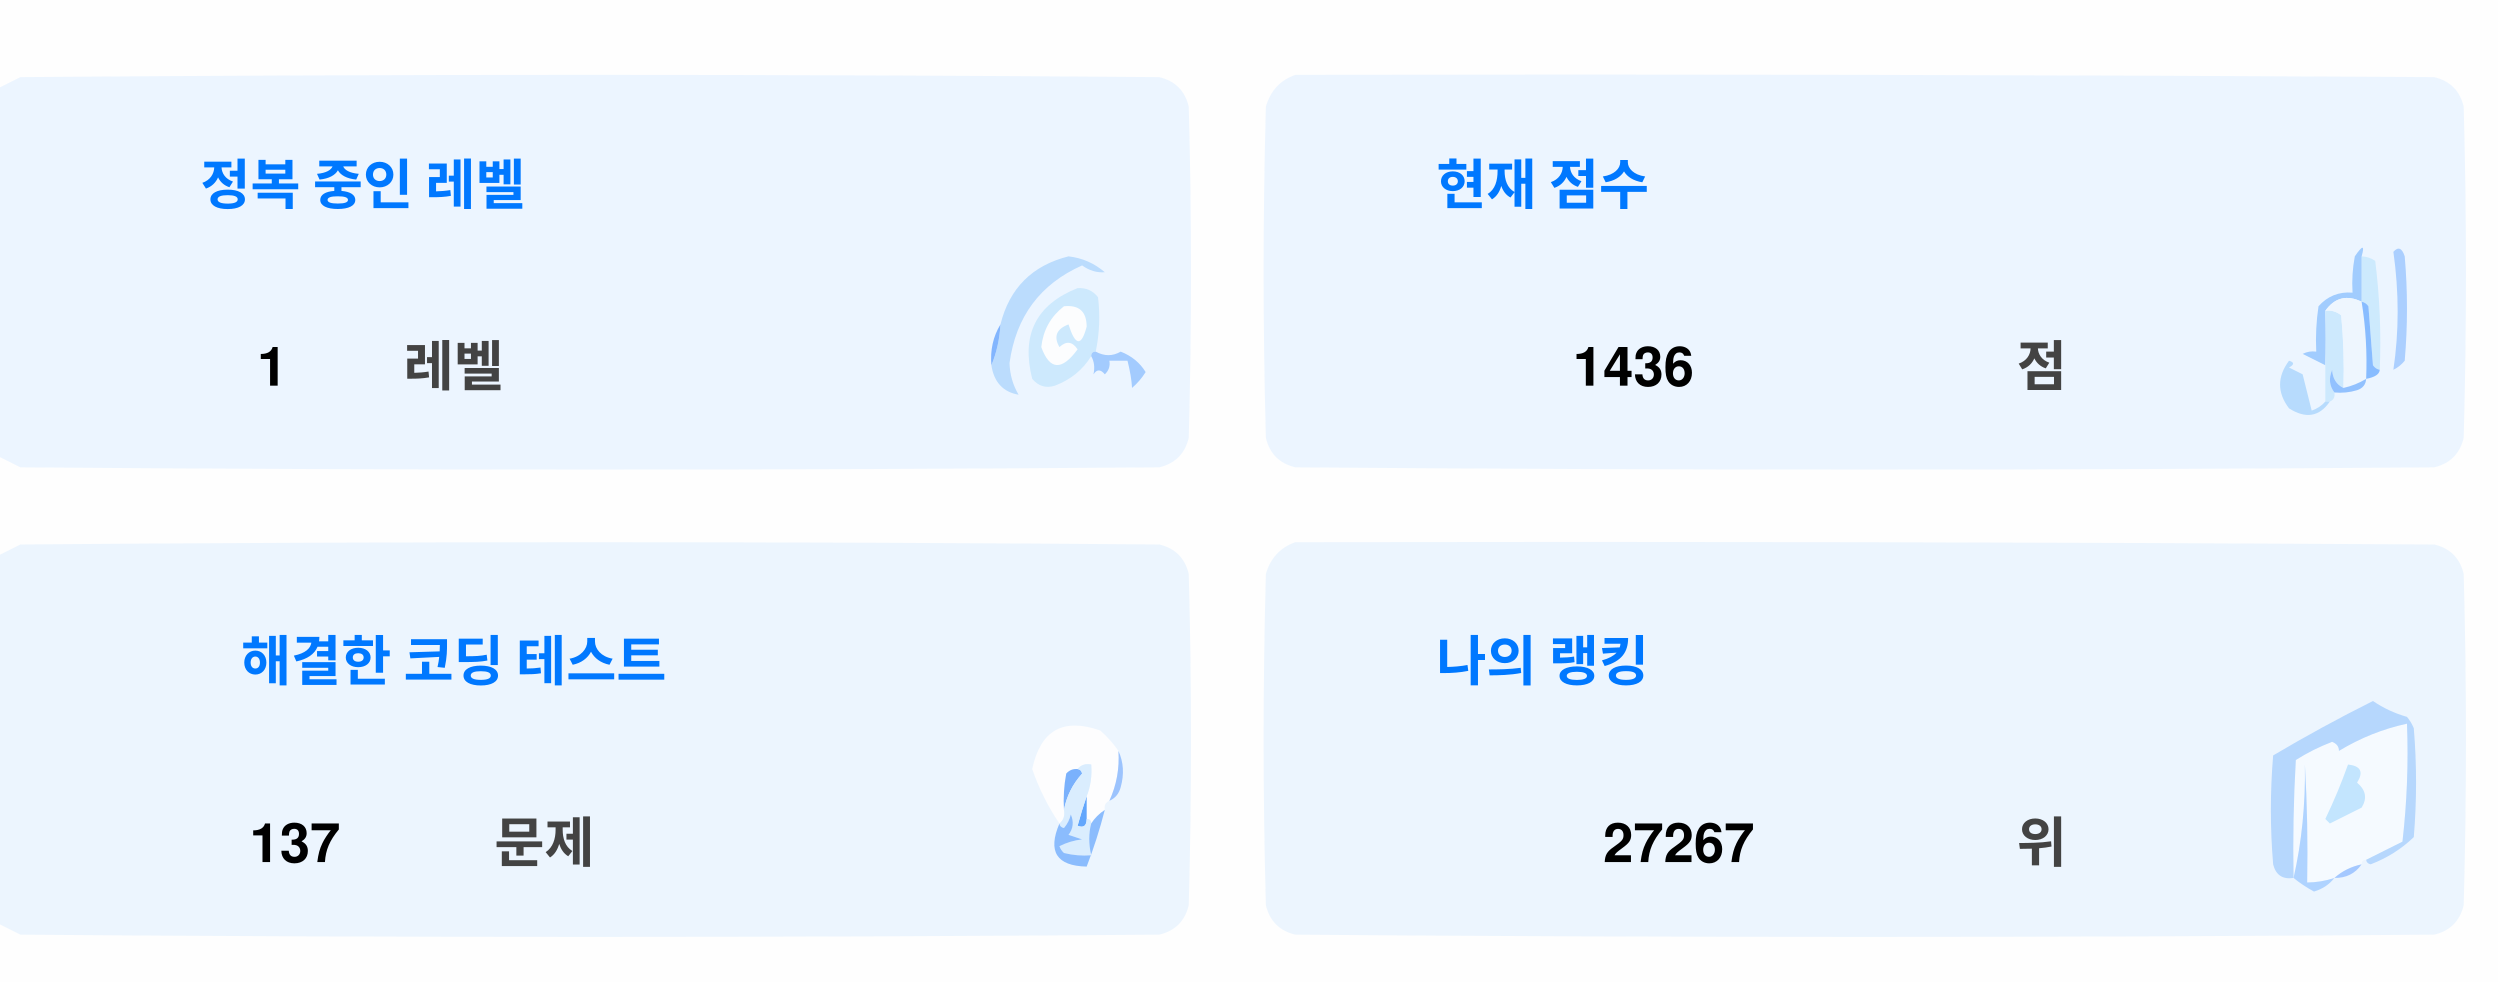
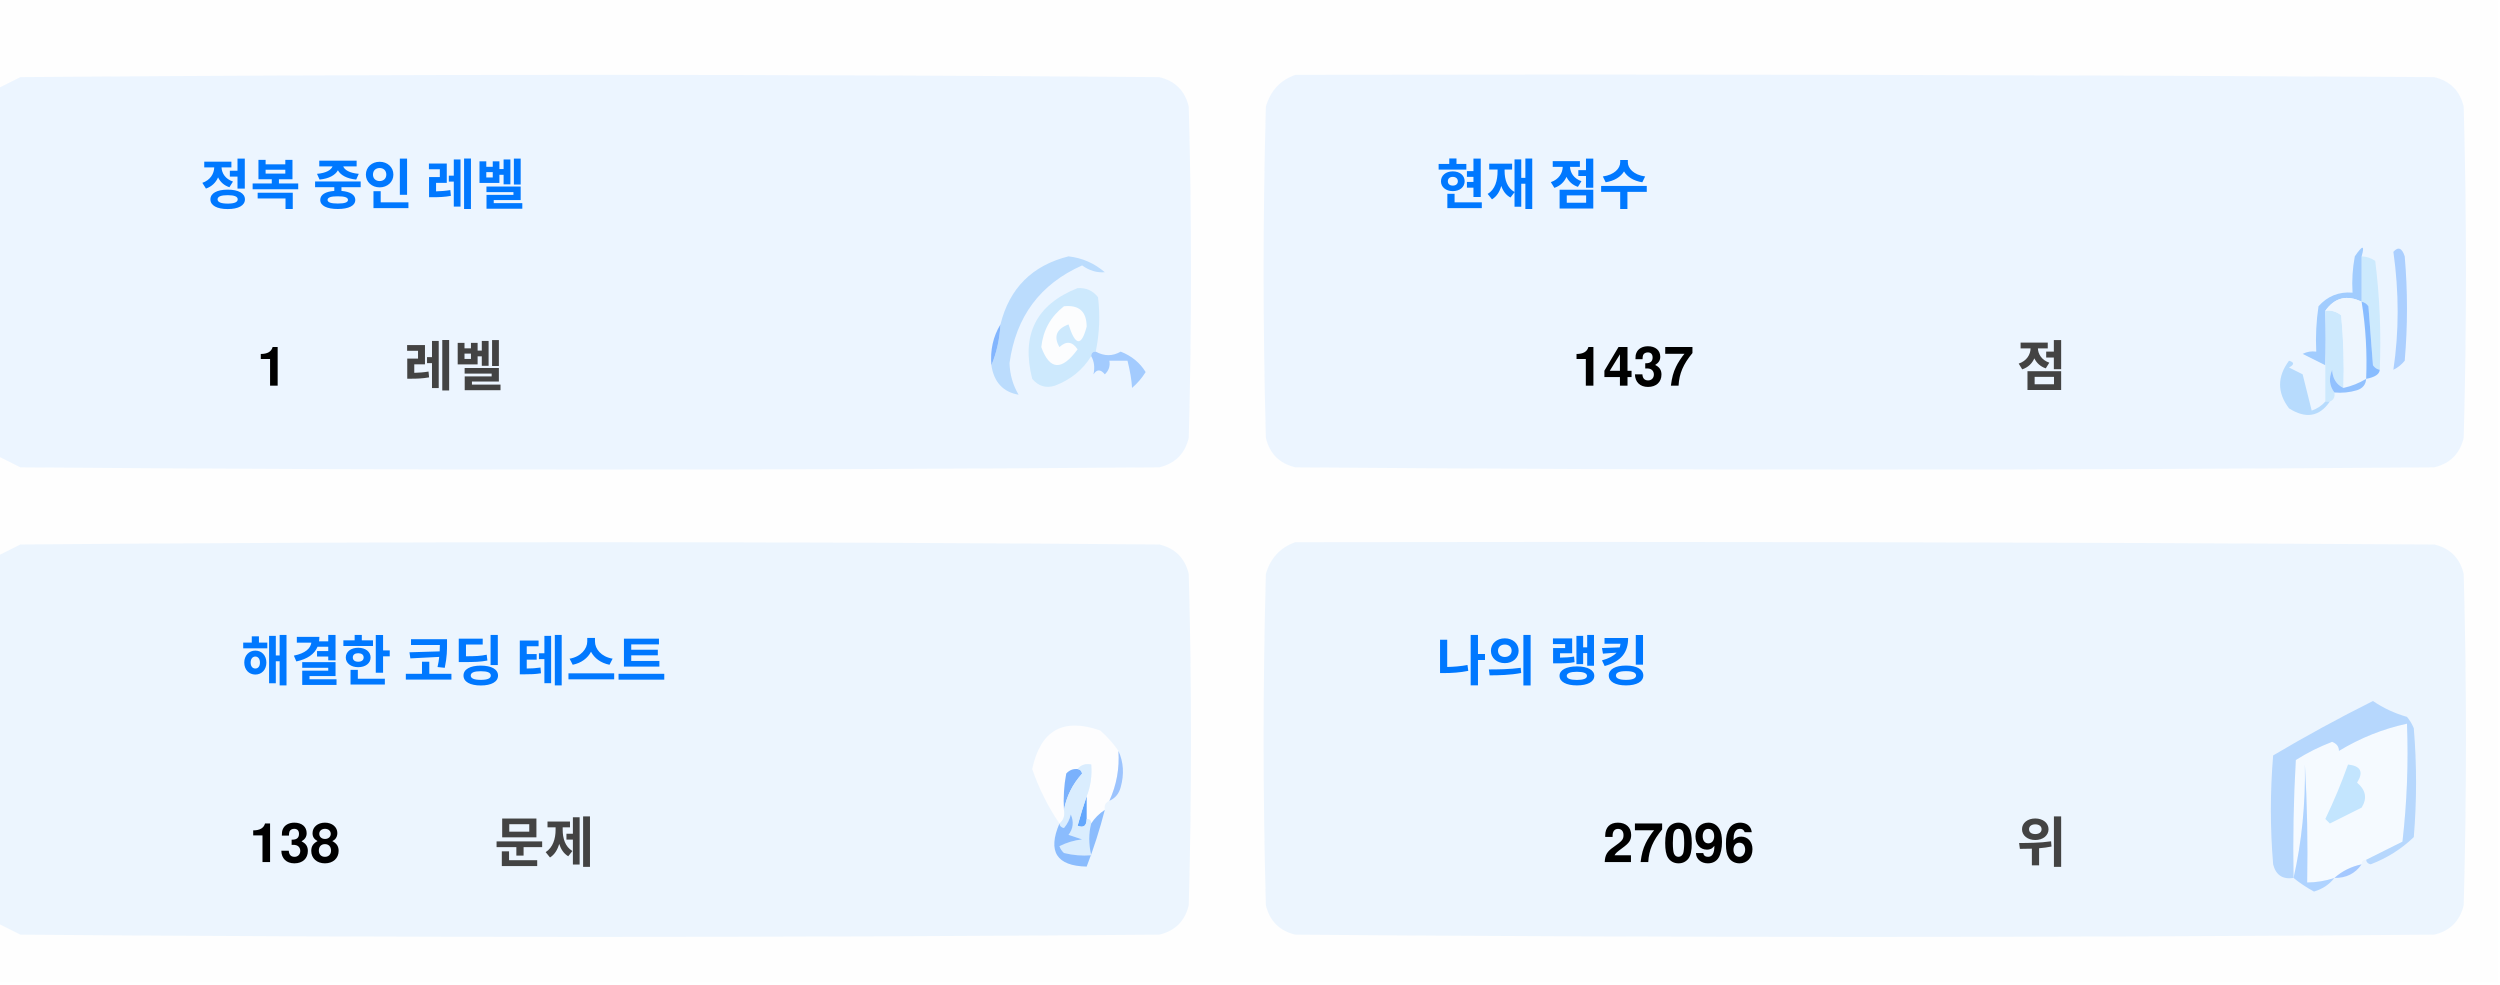
<svg xmlns="http://www.w3.org/2000/svg" version="1.1" width="551px" height="217px" style="shape-rendering:geometricPrecision; text-rendering:geometricPrecision; image-rendering:optimizeQuality; fill-rule:evenodd; clip-rule:evenodd">
  <style>.title {fill: #434343;font-size: 1rem;line-height: 1.5rem;font-weight: bold;font-family: -apple-system, BlinkMacSystemFont, Segoe UI, Helvetica, Arial, sans-serif, Apple Color Emoji, Segoe UI Emoji;}.desc {fill: #434343;font-size: 2.5rem;font-weight: bold;line-height: 1.5rem;font-family: -apple-system, BlinkMacSystemFont, Segoe UI, Helvetica, Arial, sans-serif, Apple Color Emoji, Segoe UI Emoji;}.desc-2 {fill: #434343;font-size: 1rem;font-weight: bold;line-height: 1.5rem;font-family: -apple-system, BlinkMacSystemFont, Segoe UI, Helvetica, Arial, sans-serif, Apple Color Emoji, Segoe UI Emoji;}.text, .desc {animation: twinkling 4s ease-in-out infinite;}@keyframes twinkling {40% { opacity: 1; }50% { opacity: 0.5; }60% { opacity: 1; }70% { opacity: 0.5; }80% { opacity: 1; }}</style>
  <g>
    <path style="opacity:1" fill="#fefefe" d="M -0.5,-0.5 C 183.167,-0.5 366.833,-0.5 550.5,-0.5C 550.5,71.833 550.5,144.167 550.5,216.5C 366.833,216.5 183.167,216.5 -0.5,216.5C -0.5,212.167 -0.5,207.833 -0.5,203.5C 1.14,204.32 2.807,205.153 4.5,206C 88.167,206.667 171.833,206.667 255.5,206C 259,205.167 261.167,203 262,199.5C 262.667,175.167 262.667,150.833 262,126.5C 261.167,123 259,120.833 255.5,120C 171.833,119.333 88.167,119.333 4.5,120C 2.807,120.847 1.14,121.68 -0.5,122.5C -0.5,115.167 -0.5,107.833 -0.5,100.5C 1.14,101.32 2.807,102.153 4.5,103C 88.167,103.667 171.833,103.667 255.5,103C 259,102.167 261.167,100 262,96.5C 262.667,72.167 262.667,47.833 262,23.5C 261.167,20 259,17.833 255.5,17C 171.833,16.333 88.167,16.333 4.5,17C 2.807,17.847 1.14,18.68 -0.5,19.5C -0.5,12.833 -0.5,6.167 -0.5,-0.5 Z" />
  </g>
  <g>
    <path style="opacity:1" fill="#ecf5ff" d="M -0.5,100.5 C -0.5,73.5 -0.5,46.5 -0.5,19.5C 1.14,18.68 2.807,17.847 4.5,17C 88.167,16.333 171.833,16.333 255.5,17C 259,17.833 261.167,20 262,23.5C 262.667,47.833 262.667,72.167 262,96.5C 261.167,100 259,102.167 255.5,103C 171.833,103.667 88.167,103.667 4.5,103C 2.807,102.153 1.14,101.32 -0.5,100.5 Z" />
  </g>
  <g>
    <path style="opacity:1" fill="#ecf5ff" d="M 285.5,16.5 C 369.167,16.333 452.834,16.5 536.5,17C 540,17.833 542.167,20 543,23.5C 543.667,47.833 543.667,72.167 543,96.5C 542.167,100 540,102.167 536.5,103C 452.833,103.667 369.167,103.667 285.5,103C 282,102.167 279.833,100 279,96.5C 278.333,72.167 278.333,47.833 279,23.5C 280.018,19.985 282.185,17.652 285.5,16.5 Z" />
  </g>
  <g>
    <path style="opacity:1" fill="#cdeafd" d="M 520.5,56.5 C 521.583,56.539 522.583,56.873 523.5,57.5C 524.498,65.472 524.831,73.472 524.5,81.5C 523.883,81.389 523.383,81.056 523,80.5C 522.667,76.167 522.333,71.833 522,67.5C 521.617,66.944 521.117,66.611 520.5,66.5C 520.5,63.167 520.5,59.833 520.5,56.5 Z" />
  </g>
  <g>
    <path style="opacity:1" fill="#abcfff" d="M 527.5,55.5 C 528.566,54.308 529.399,54.641 530,56.5C 530.667,64.167 530.667,71.833 530,79.5C 529.311,80.357 528.478,81.023 527.5,81.5C 528.758,73.08 528.758,64.414 527.5,55.5 Z" />
  </g>
  <g>
    <path style="opacity:1" fill="#bbdcfd" d="M 218.5,80.5 C 219.657,77.727 220.324,74.727 220.5,71.5C 222.49,63.51 227.49,58.51 235.5,56.5C 238.528,56.847 241.194,58.014 243.5,60C 241.744,60.141 240.078,59.641 238.5,58.5C 229.247,62.607 223.914,69.773 222.5,80C 222.565,82.526 223.232,84.859 224.5,87C 221.07,86.397 219.07,84.231 218.5,80.5 Z" />
  </g>
  <g>
    <path style="opacity:1" fill="#cde9fd" d="M 241.5,77.5 C 240.833,77.5 240.5,77.833 240.5,78.5C 238.628,81.529 235.961,83.695 232.5,85C 230.536,85.624 228.869,85.124 227.5,83.5C 225.021,73.791 228.354,67.124 237.5,63.5C 239.374,63.39 240.874,64.056 242,65.5C 242.497,69.524 242.331,73.524 241.5,77.5 Z" />
  </g>
  <g>
    <path style="opacity:1" fill="#fcfdfe" d="M 234.5,67.5 C 237.826,67.162 239.493,68.662 239.5,72C 238.334,76.434 237,76.267 235.5,71.5C 232.832,72.515 232.166,74.182 233.5,76.5C 235.017,75.089 236.351,75.256 237.5,77C 234.006,81.771 231.34,81.605 229.5,76.5C 229.904,72.771 231.571,69.771 234.5,67.5 Z" />
  </g>
  <g>
    <path style="opacity:1" fill="#a1ccfe" d="M 520.5,56.5 C 520.5,59.833 520.5,63.167 520.5,66.5C 517.238,64.922 514.572,65.589 512.5,68.5C 512.617,72.81 512.617,76.81 512.5,80.5C 510.86,79.68 509.193,78.847 507.5,78C 508.448,77.517 509.448,77.35 510.5,77.5C 510.335,74.15 510.502,70.817 511,67.5C 512.995,65.253 515.495,64.253 518.5,64.5C 518.336,61.813 518.503,59.146 519,56.5C 520.731,53.969 521.231,53.969 520.5,56.5 Z" />
  </g>
  <g>
    <path style="opacity:1" fill="#cde9fd" d="M 512.5,68.5 C 513.822,68.33 514.989,68.663 516,69.5C 516.499,74.823 516.666,80.156 516.5,85.5C 514.955,84.77 514.122,83.437 514,81.5C 513.22,83.387 513.387,85.054 514.5,86.5C 514.672,87.492 514.338,88.158 513.5,88.5C 513.167,88.5 512.833,88.5 512.5,88.5C 512.5,85.833 512.5,83.167 512.5,80.5C 512.617,76.81 512.617,72.81 512.5,68.5 Z" />
  </g>
  <g>
    <path style="opacity:1" fill="#eef6fe" d="M 520.5,66.5 C 521.407,72.106 521.74,77.773 521.5,83.5C 519.95,84.441 518.284,85.108 516.5,85.5C 516.666,80.156 516.499,74.823 516,69.5C 514.989,68.663 513.822,68.33 512.5,68.5C 514.572,65.589 517.238,64.922 520.5,66.5 Z" />
  </g>
  <g>
    <path style="opacity:1" fill="#88bcff" d="M 520.5,66.5 C 521.117,66.611 521.617,66.944 522,67.5C 522.333,71.833 522.667,76.167 523,80.5C 523.383,81.056 523.883,81.389 524.5,81.5C 524.445,82.469 523.445,83.136 521.5,83.5C 521.74,77.773 521.407,72.106 520.5,66.5 Z" />
  </g>
  <g>
    <path style="opacity:1" fill="#82b5fe" d="M 220.5,71.5 C 220.324,74.727 219.657,77.727 218.5,80.5C 218.215,77.171 218.882,74.171 220.5,71.5 Z" />
  </g>
  <g>
    <path style="opacity:1" fill="#a3cbfe" d="M 240.5,78.5 C 240.5,77.833 240.833,77.5 241.5,77.5C 243.391,78.536 245.224,78.536 247,77.5C 249.391,78.429 251.225,79.929 252.5,82C 251.681,83.319 250.681,84.486 249.5,85.5C 249.409,83.777 249.075,81.777 248.5,79.5C 247.167,79.5 245.833,79.5 244.5,79.5C 244.719,80.675 244.386,81.675 243.5,82.5C 242.575,81.359 241.741,81.359 241,82.5C 241.331,80.981 241.164,79.648 240.5,78.5 Z" />
  </g>
  <g>
    <path style="opacity:1" fill="#b7dbfd" d="M 512.5,88.5 C 512.833,88.5 513.167,88.5 513.5,88.5C 511.199,91.857 508.199,92.357 504.5,90C 501.872,86.535 501.872,83.035 504.5,79.5C 505.696,79.846 505.696,80.346 504.5,81C 505.5,81.5 506.5,82 507.5,82.5C 508.167,85.167 508.833,87.833 509.5,90.5C 510.739,90.058 511.739,89.391 512.5,88.5 Z" />
  </g>
  <g>
    <path style="opacity:1" fill="#92c1fe" d="M 516.5,85.5 C 518.284,85.108 519.95,84.441 521.5,83.5C 521.423,84.75 520.756,85.583 519.5,86C 517.866,86.493 516.199,86.66 514.5,86.5C 513.387,85.054 513.22,83.387 514,81.5C 514.122,83.437 514.955,84.77 516.5,85.5 Z" />
  </g>
  <g>
    <path style="opacity:1" fill="#ecf5fe" d="M -0.5,203.5 C -0.5,176.5 -0.5,149.5 -0.5,122.5C 1.14,121.68 2.807,120.847 4.5,120C 88.167,119.333 171.833,119.333 255.5,120C 259,120.833 261.167,123 262,126.5C 262.667,150.833 262.667,175.167 262,199.5C 261.167,203 259,205.167 255.5,206C 171.833,206.667 88.167,206.667 4.5,206C 2.807,205.153 1.14,204.32 -0.5,203.5 Z" />
  </g>
  <g>
    <path style="opacity:1" fill="#ecf5fe" d="M 285.5,119.5 C 369.167,119.333 452.834,119.5 536.5,120C 540,120.833 542.167,123 543,126.5C 543.667,150.833 543.667,175.167 543,199.5C 542.167,203 540,205.167 536.5,206C 452.833,206.667 369.167,206.667 285.5,206C 282,205.167 279.833,203 279,199.5C 278.333,175.167 278.333,150.833 279,126.5C 280.018,122.985 282.185,120.652 285.5,119.5 Z" />
  </g>
  <g>
    <path style="opacity:1" fill="#fdfdfe" d="M 246.5,165.5 C 246.758,169.367 246.092,173.034 244.5,176.5C 243.662,176.842 243.328,177.508 243.5,178.5C 242.272,179.306 241.272,180.306 240.5,181.5C 240.5,180.833 240.167,180.5 239.5,180.5C 239.5,178.833 239.5,177.167 239.5,175.5C 240.369,173.283 240.702,170.95 240.5,168.5C 239.209,168.263 238.209,168.596 237.5,169.5C 236.504,169.414 235.671,169.748 235,170.5C 234.503,173.146 234.336,175.813 234.5,178.5C 234.737,179.791 234.404,180.791 233.5,181.5C 230.986,177.806 228.986,173.806 227.5,169.5C 229.309,160.957 234.309,158.124 242.5,161C 244.07,162.397 245.404,163.897 246.5,165.5 Z" />
  </g>
  <g>
    <path style="opacity:1" fill="#f5faff" d="M 521.5,189.5 C 520.833,189.5 520.5,189.833 520.5,190.5C 518.181,190.992 516.181,191.992 514.5,193.5C 512.565,194.15 510.565,194.483 508.5,194.5C 508.666,185.827 508.5,177.16 508,168.5C 508.141,177.227 507.308,185.56 505.5,193.5C 505.334,184.827 505.5,176.16 506,167.5C 508.527,165.903 511.194,164.57 514,163.5C 515.011,163.892 515.511,164.559 515.5,165.5C 520.21,162.641 525.21,160.641 530.5,159.5C 530.831,168.192 530.498,176.859 529.5,185.5C 526.807,186.847 524.14,188.18 521.5,189.5 Z" />
  </g>
  <g>
    <path style="opacity:1" fill="#b6d7fd" d="M 521.5,189.5 C 524.14,188.18 526.807,186.847 529.5,185.5C 530.498,176.859 530.831,168.192 530.5,159.5C 525.21,160.641 520.21,162.641 515.5,165.5C 515.511,164.559 515.011,163.892 514,163.5C 511.194,164.57 508.527,165.903 506,167.5C 505.5,176.16 505.334,184.827 505.5,193.5C 503.089,193.863 501.589,192.863 501,190.5C 500.333,182.5 500.333,174.5 501,166.5C 508.173,162.246 515.507,158.246 523,154.5C 525.304,156.068 527.804,157.235 530.5,158C 531.126,158.75 531.626,159.584 532,160.5C 532.667,168.5 532.667,176.5 532,184.5C 529.292,187.111 526.125,189.111 522.5,190.5C 521.893,190.376 521.56,190.043 521.5,189.5 Z" />
  </g>
  <g>
    <path style="opacity:1" fill="#c3e5fe" d="M 517.5,168.5 C 520.317,168.801 520.984,170.134 519.5,172.5C 521.439,174.122 521.772,175.956 520.5,178C 518.167,179.167 515.833,180.333 513.5,181.5C 513.167,181.167 512.833,180.833 512.5,180.5C 514.414,176.515 516.081,172.515 517.5,168.5 Z" />
  </g>
  <g>
    <path style="opacity:1" fill="#7ab1fc" d="M 237.5,169.5 C 238.043,169.56 238.376,169.893 238.5,170.5C 236.395,172.836 235.062,175.503 234.5,178.5C 234.336,175.813 234.503,173.146 235,170.5C 235.671,169.748 236.504,169.414 237.5,169.5 Z" />
  </g>
  <g>
    <path style="opacity:1" fill="#afd3ff" d="M 514.5,193.5 C 513.378,194.947 511.878,195.947 510,196.5C 508.348,195.601 506.848,194.601 505.5,193.5C 507.308,185.56 508.141,177.227 508,168.5C 508.5,177.16 508.666,185.827 508.5,194.5C 510.565,194.483 512.565,194.15 514.5,193.5 Z" />
  </g>
  <g>
    <path style="opacity:1" fill="#9cc3fd" d="M 246.5,165.5 C 247.634,167.966 247.801,170.633 247,173.5C 246.623,174.942 245.79,175.942 244.5,176.5C 246.092,173.034 246.758,169.367 246.5,165.5 Z" />
  </g>
  <g>
    <path style="opacity:1" fill="#62a6fc" d="M 239.5,175.5 C 239.5,177.167 239.5,178.833 239.5,180.5C 239.483,182.028 238.816,182.528 237.5,182C 238.117,179.723 238.784,177.556 239.5,175.5 Z" />
  </g>
  <g>
    <path style="opacity:1" fill="#daedfe" d="M 237.5,169.5 C 238.209,168.596 239.209,168.263 240.5,168.5C 240.702,170.95 240.369,173.283 239.5,175.5C 238.784,177.556 238.117,179.723 237.5,182C 238.816,182.528 239.483,182.028 239.5,180.5C 240.167,180.5 240.5,180.833 240.5,181.5C 239.918,183.669 239.918,186.002 240.5,188.5C 238.473,188.662 236.473,188.495 234.5,188C 234.043,187.586 233.709,187.086 233.5,186.5C 235.078,185.702 236.744,185.202 238.5,185C 237.5,184.667 236.5,184.333 235.5,184C 236.554,182.612 236.72,181.112 236,179.5C 235.751,180.624 235.251,181.624 234.5,182.5C 233.893,182.376 233.56,182.043 233.5,181.5C 234.404,180.791 234.737,179.791 234.5,178.5C 235.062,175.503 236.395,172.836 238.5,170.5C 238.376,169.893 238.043,169.56 237.5,169.5 Z" />
  </g>
  <g>
    <path style="opacity:1" fill="#8bbcfd" d="M 243.5,178.5 C 242.395,182.803 241.062,186.969 239.5,191C 232.857,190.847 230.857,187.68 233.5,181.5C 233.56,182.043 233.893,182.376 234.5,182.5C 235.251,181.624 235.751,180.624 236,179.5C 236.72,181.112 236.554,182.612 235.5,184C 236.5,184.333 237.5,184.667 238.5,185C 236.744,185.202 235.078,185.702 233.5,186.5C 233.709,187.086 234.043,187.586 234.5,188C 236.473,188.495 238.473,188.662 240.5,188.5C 239.918,186.002 239.918,183.669 240.5,181.5C 241.272,180.306 242.272,179.306 243.5,178.5 Z" />
  </g>
  <g>
    <path style="opacity:1" fill="#a4c8ff" d="M 520.5,190.5 C 519.089,192.539 517.089,193.539 514.5,193.5C 516.181,191.992 518.181,190.992 520.5,190.5 Z" />
  </g>
  <text text-anchor="middle" x="80" y="45" class="title" style="fill:#0078ff;" stroke="#none" stroke-width="1">정복 중인 레벨</text>
  <text text-anchor="middle" x="60" y="85" class="desc" style="fill:#000000;" stroke="#none" stroke-width="1">1</text>
  <text text-anchor="middle" x="100" y="85" class="desc-2" style="fill:#434343;" stroke="#none" stroke-width="1">레벨</text>
  <text text-anchor="middle" x="340" y="45" class="title" style="fill:#0078ff;" stroke="#none" stroke-width="1">현재 점수</text>
-   <text text-anchor="middle" x="360" y="85" class="desc" style="fill:#000000;" stroke="#none" stroke-width="1">1436</text>
+   <text text-anchor="middle" x="360" y="85" class="desc" style="fill:#000000;" stroke="#none" stroke-width="1">1437</text>
  <text text-anchor="middle" x="450" y="85" class="desc-2" style="fill:#434343;" stroke="#none" stroke-width="1">점</text>
  <text text-anchor="middle" x="100" y="150" class="title" style="fill:#0078ff;" stroke="#none" stroke-width="1">해결한 코딩 테스트</text>
-   <text text-anchor="middle" x="65" y="190" class="desc" style="fill:#000000;" stroke="#none" stroke-width="1">137</text>
+   <text text-anchor="middle" x="65" y="190" class="desc" style="fill:#000000;" stroke="#none" stroke-width="1">138</text>
  <text text-anchor="middle" x="120" y="190" class="desc-2" style="fill:#434343;" stroke="#none" stroke-width="1">문제</text>
  <text text-anchor="middle" x="340" y="150" class="title" style="fill:#0078ff;" stroke="#none" stroke-width="1">나의 랭킹</text>
-   <text text-anchor="middle" x="370" y="190" class="desc" style="fill:#000000;" stroke="#none" stroke-width="1">27267</text>
+   <text text-anchor="middle" x="370" y="190" class="desc" style="fill:#000000;" stroke="#none" stroke-width="1">27096</text>
  <text text-anchor="middle" x="450" y="190" class="desc-2" style="fill:#434343;" stroke="#none" stroke-width="1">위</text>
</svg>
